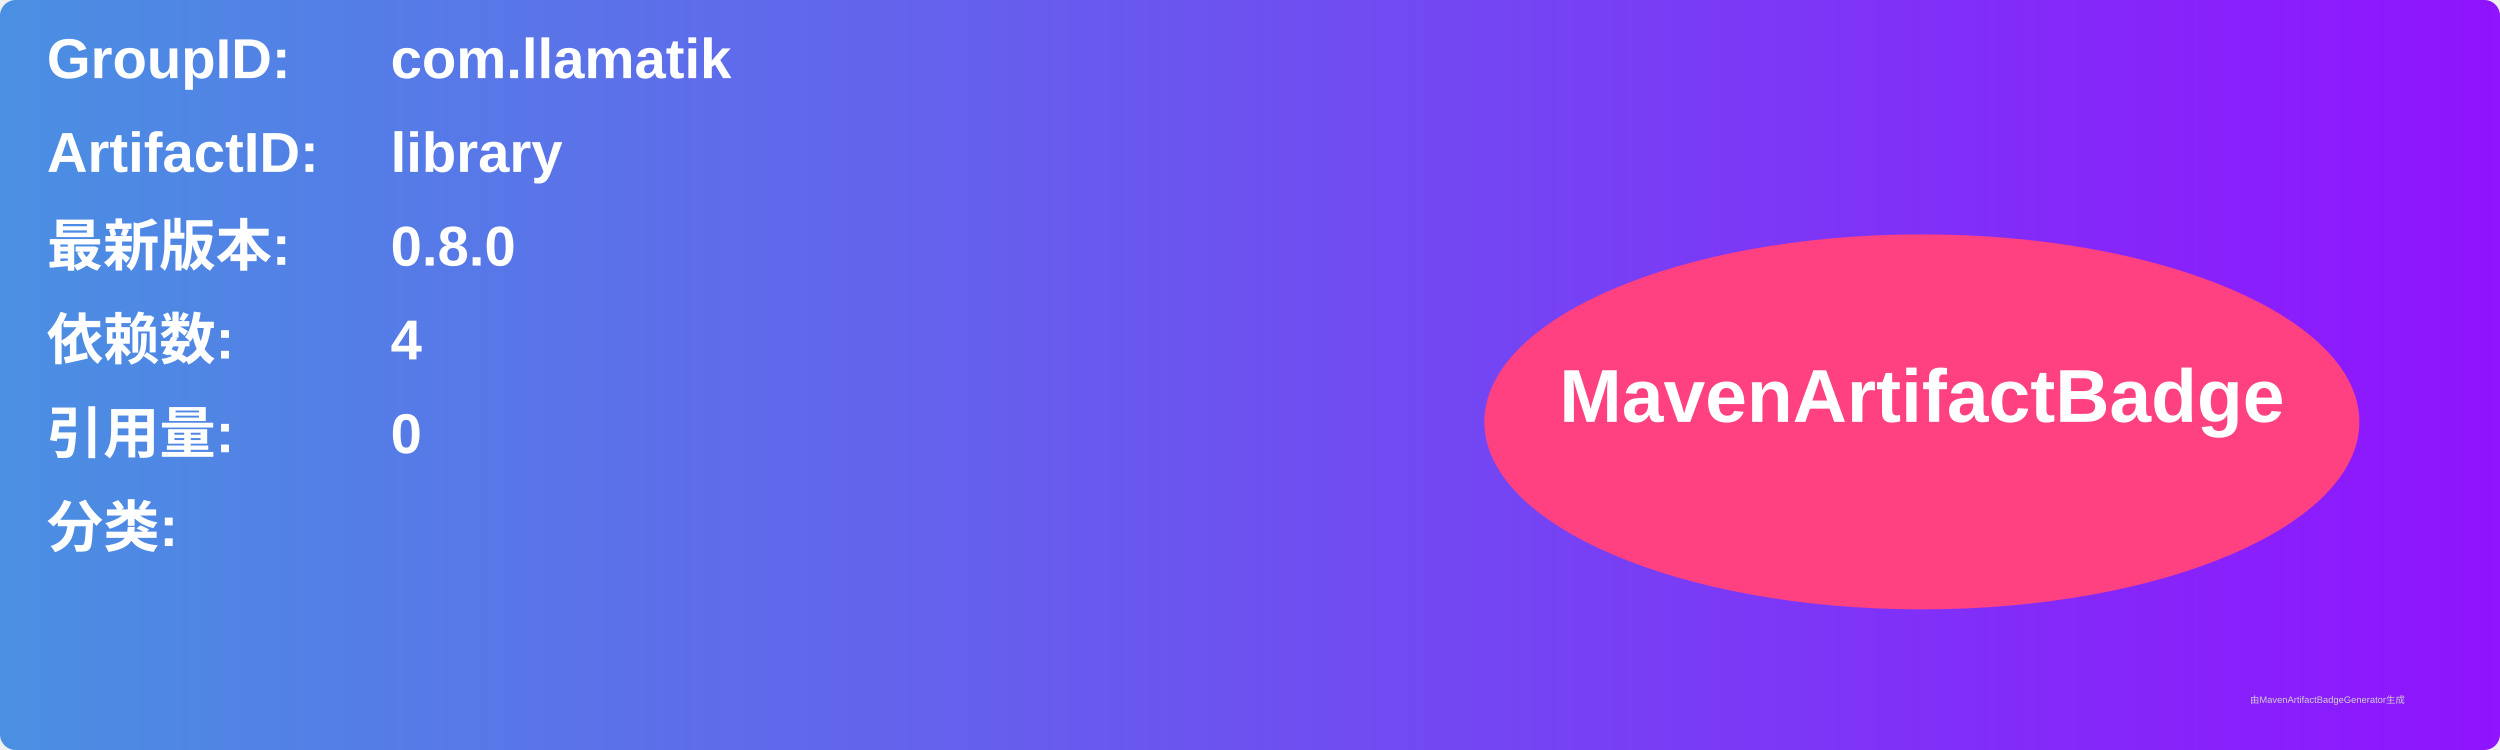
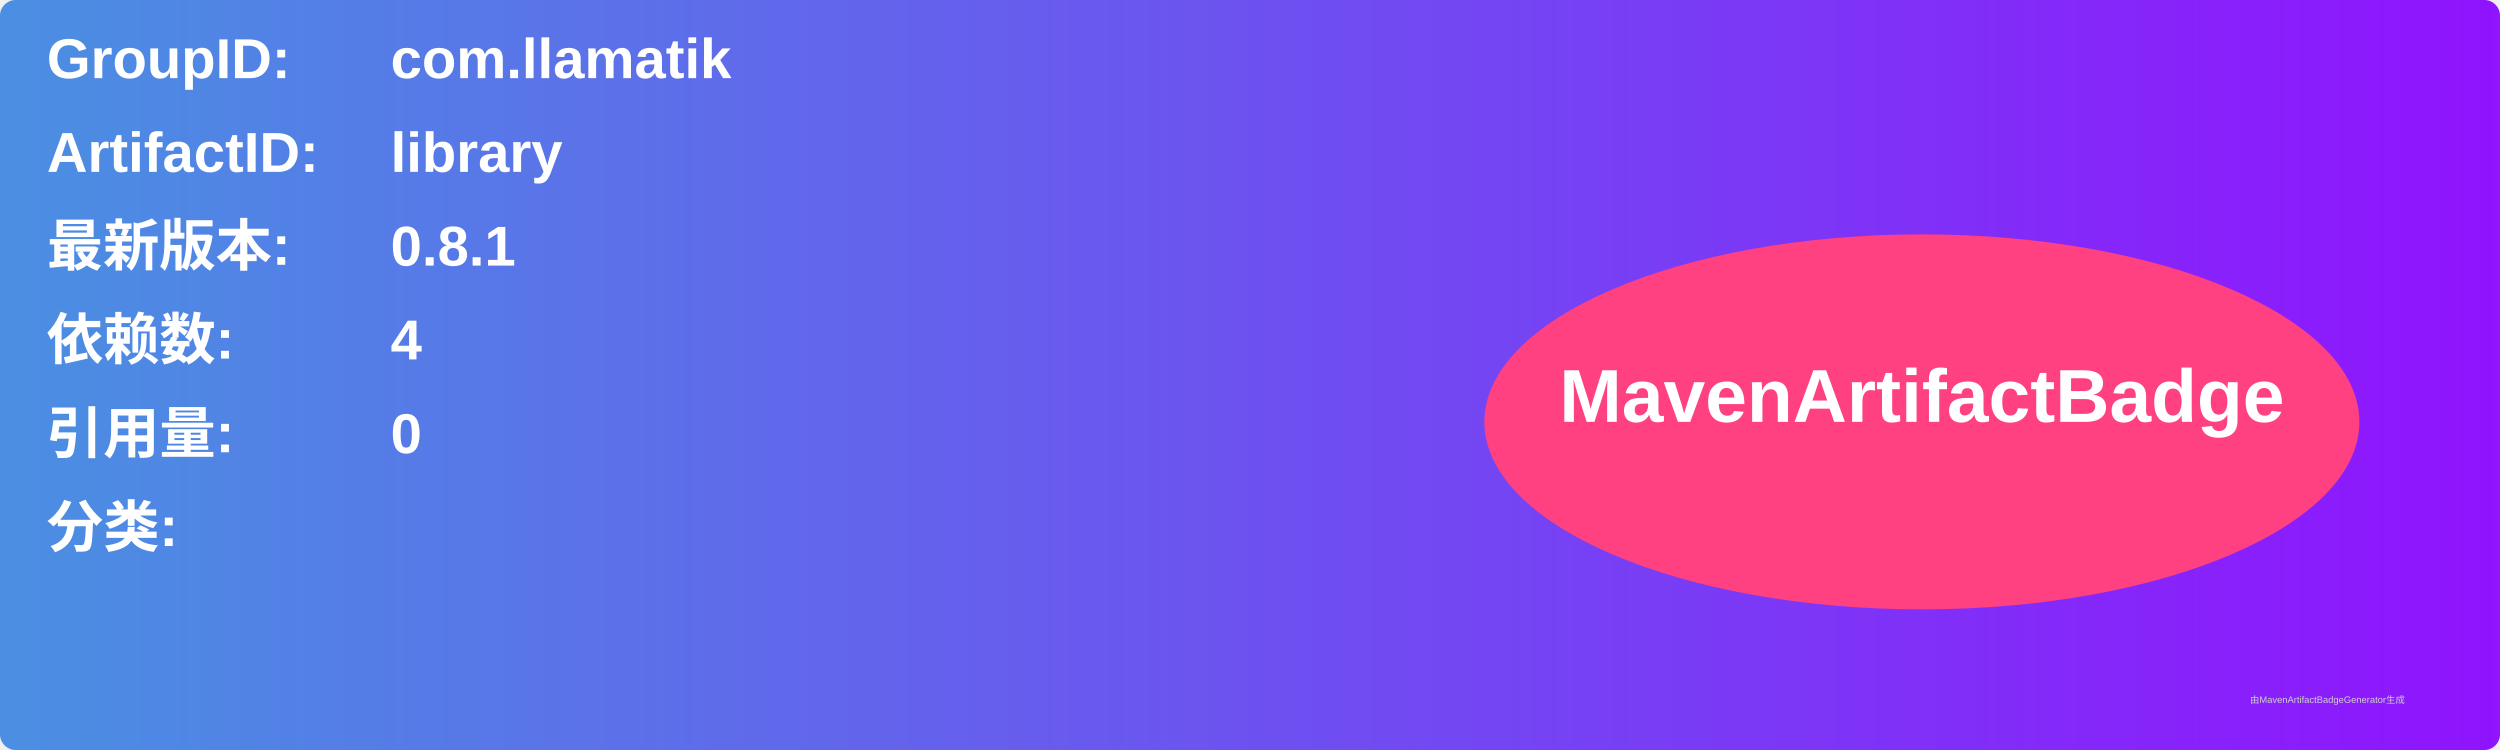
<svg xmlns="http://www.w3.org/2000/svg" width="800" height="240" viewBox="0 0 800 240">
  <linearGradient id="grad" x1="0%" y1="0%" x2="100%" y2="0%">
    <stop offset="0%" stop-color="#4a90e2" />
    <stop offset="100%" stop-color="#9013fe" />
  </linearGradient>
  <rect width="100%" height="100%" rx="5" ry="5" fill="url(#grad)" />
  <g transform="translate(15, 15)">
    <text x="0" y="10" font-family="Arial" font-size="18" fill="white" font-weight="bold" width="260">GroupID:</text>
    <text x="110" y="10" font-family="Arial" font-size="18" fill="white" font-weight="bold" width="460">com.llamatik</text>
    <text x="0" y="40" font-family="Arial" font-size="18" fill="white" font-weight="bold" width="260">ArtifactID:</text>
    <text x="110" y="40" font-family="Arial" font-size="18" fill="white" font-weight="bold" width="460">library</text>
    <text x="0" y="70" font-family="Arial" font-size="18" fill="white" font-weight="bold">最新版本:</text>
    <text x="110" y="70" font-family="Arial" font-size="18" fill="white" font-weight="bold">
-       <tspan font-weight="bold">0.8.0</tspan>
+       <tspan font-weight="bold">0.8.1</tspan>
    </text>
    <text x="0" y="100" font-family="Arial" font-size="18" fill="white" font-weight="bold">依赖数: </text>
    <text x="110" y="100" font-family="Arial" font-size="18" fill="white">
      <tspan font-weight="bold">4</tspan>
    </text>
    <text x="0" y="130" font-family="Arial" font-size="18" fill="white" font-weight="bold">引用量: </text>
    <text x="110" y="130" font-family="Arial" font-size="18" fill="white">
      <tspan font-weight="bold">0</tspan>
    </text>
    <text x="0" y="160" font-family="Arial" font-size="18" fill="white" font-weight="bold">分类:</text>
    <text x="10" y="190" font-family="Arial" font-size="10" fill="white">
      <tspan font-weight="bold" />
    </text>
    <ellipse cx="600" cy="120" rx="140" ry="60" fill="#ff4081" />
    <text x="600" y="120" text-anchor="middle" font-family="Arial" font-size="24" fill="white" font-weight="bold">MavenArtifactBadge</text>
  </g>
  <text x="720" y="225" font-family="Arial" font-size="3" fill="#d0d0d0">由MavenArtifactBadgeGenerator生成</text>
</svg>
